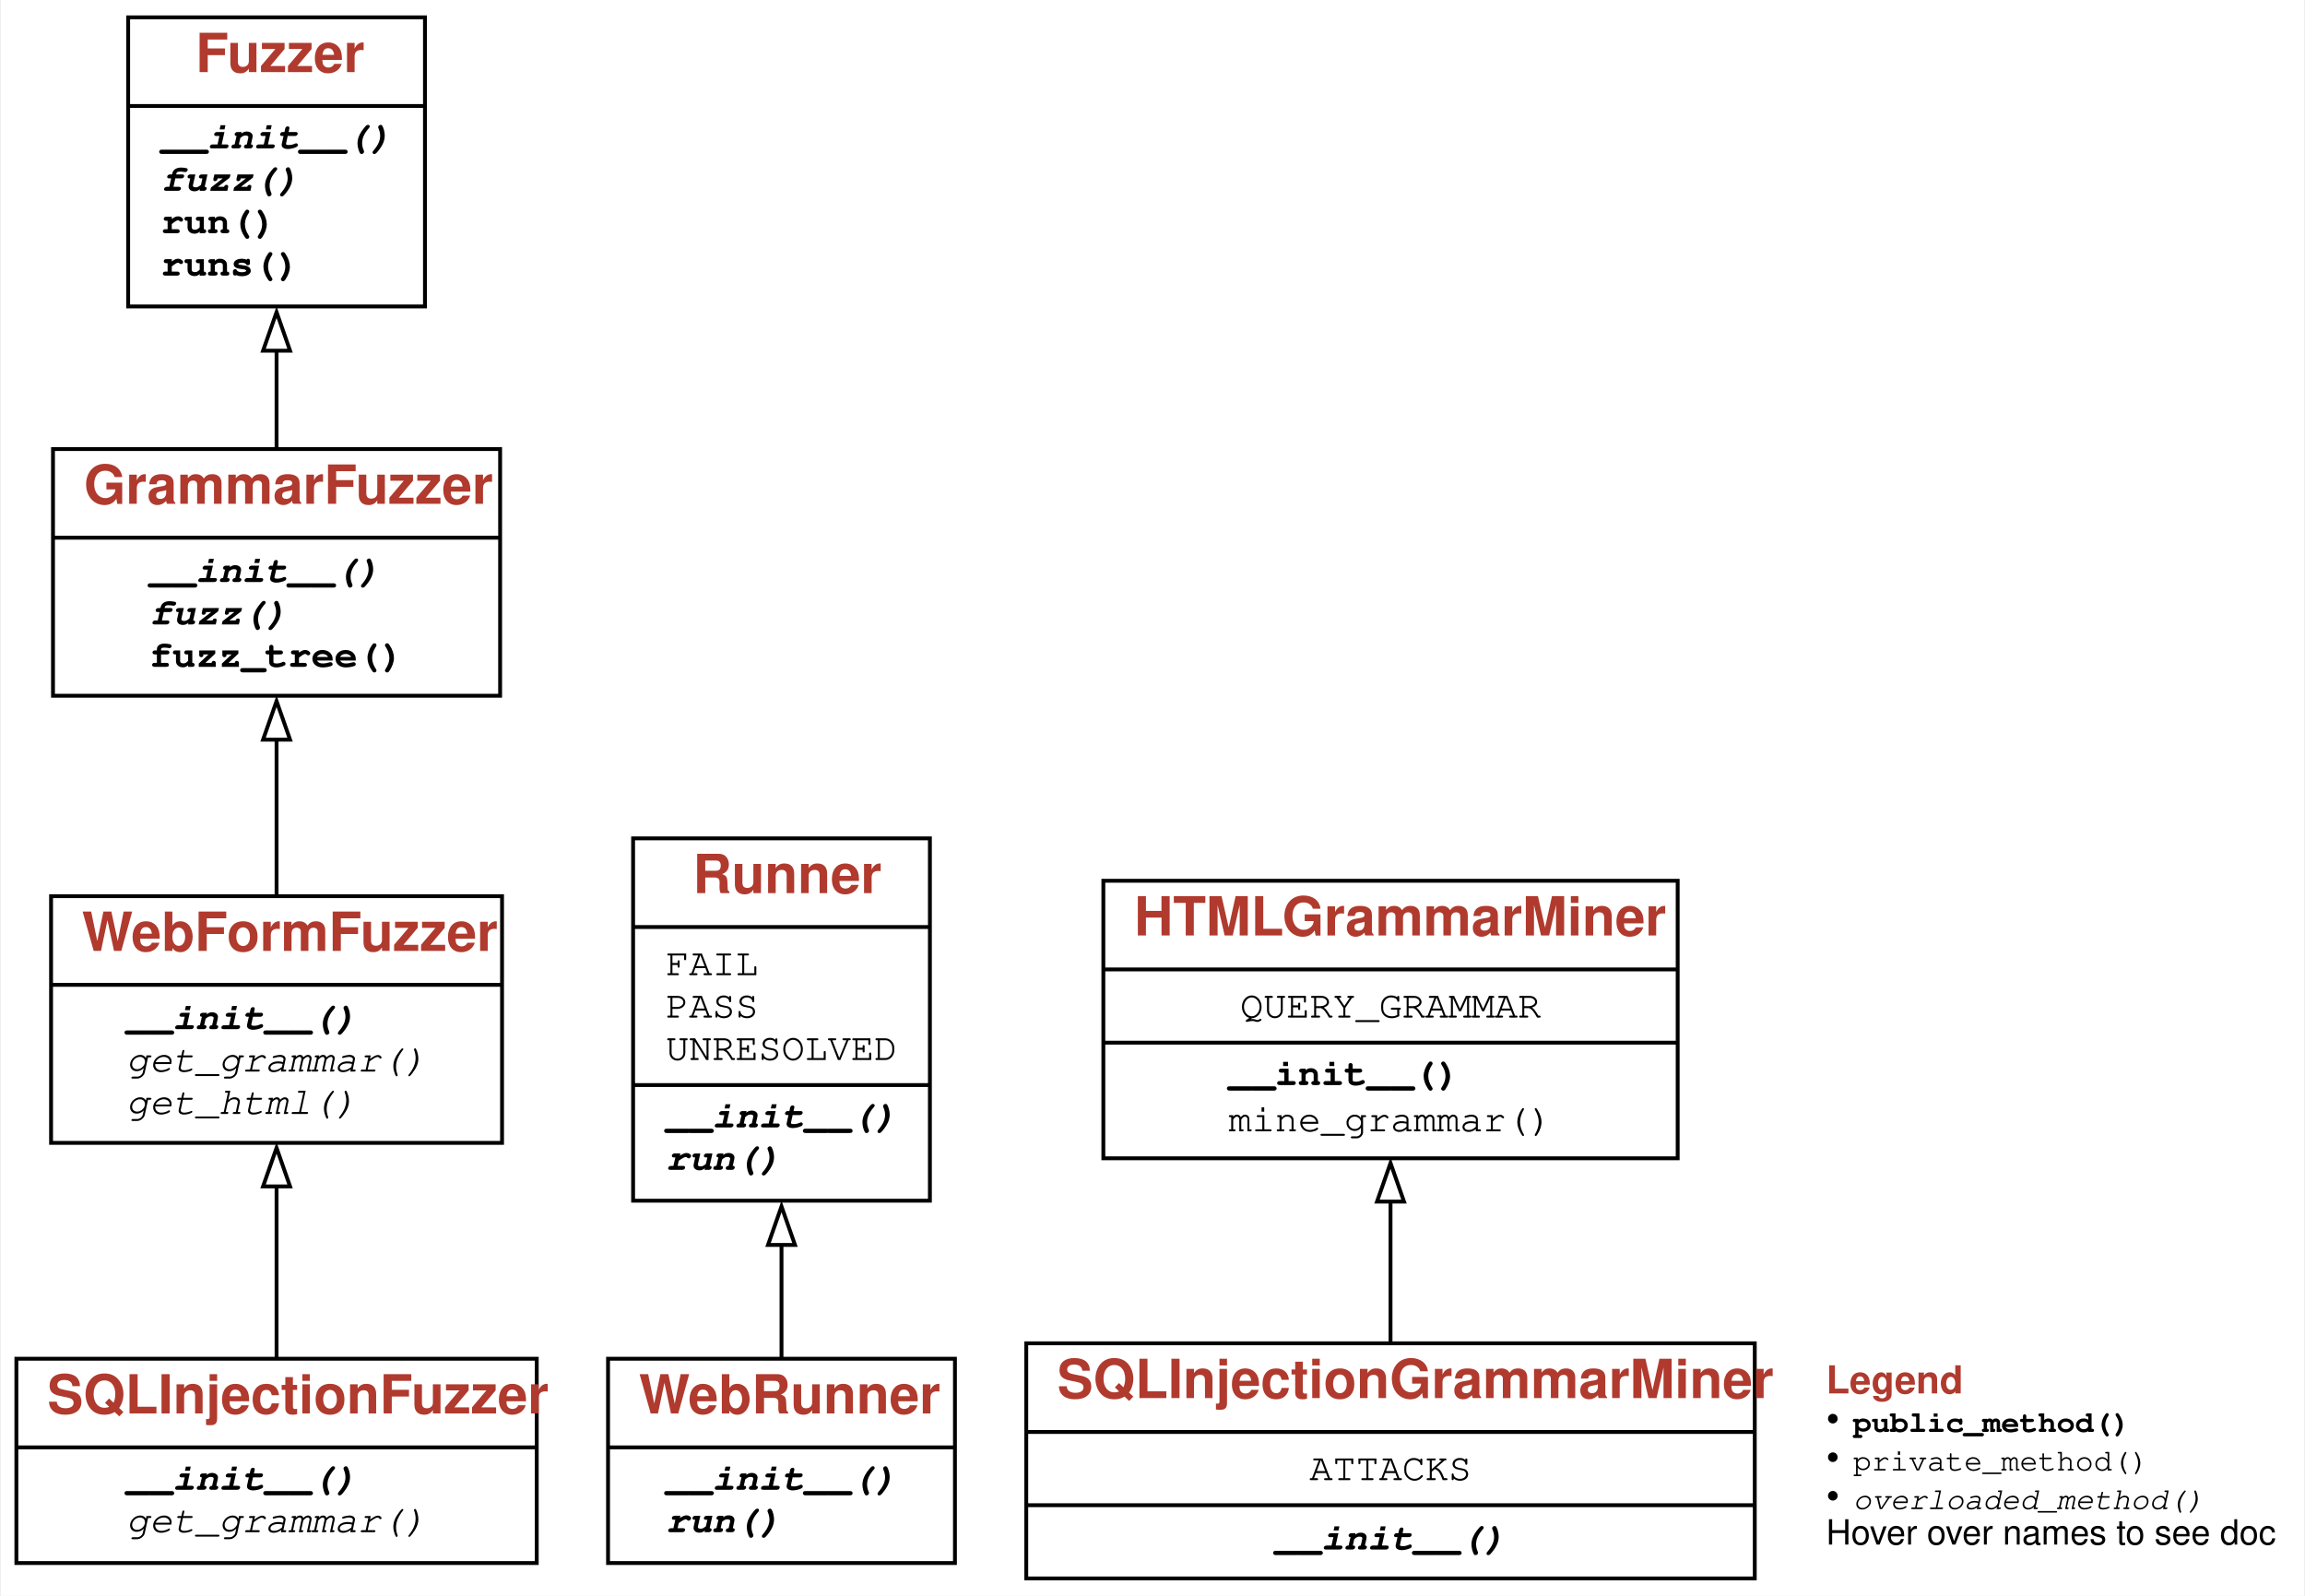
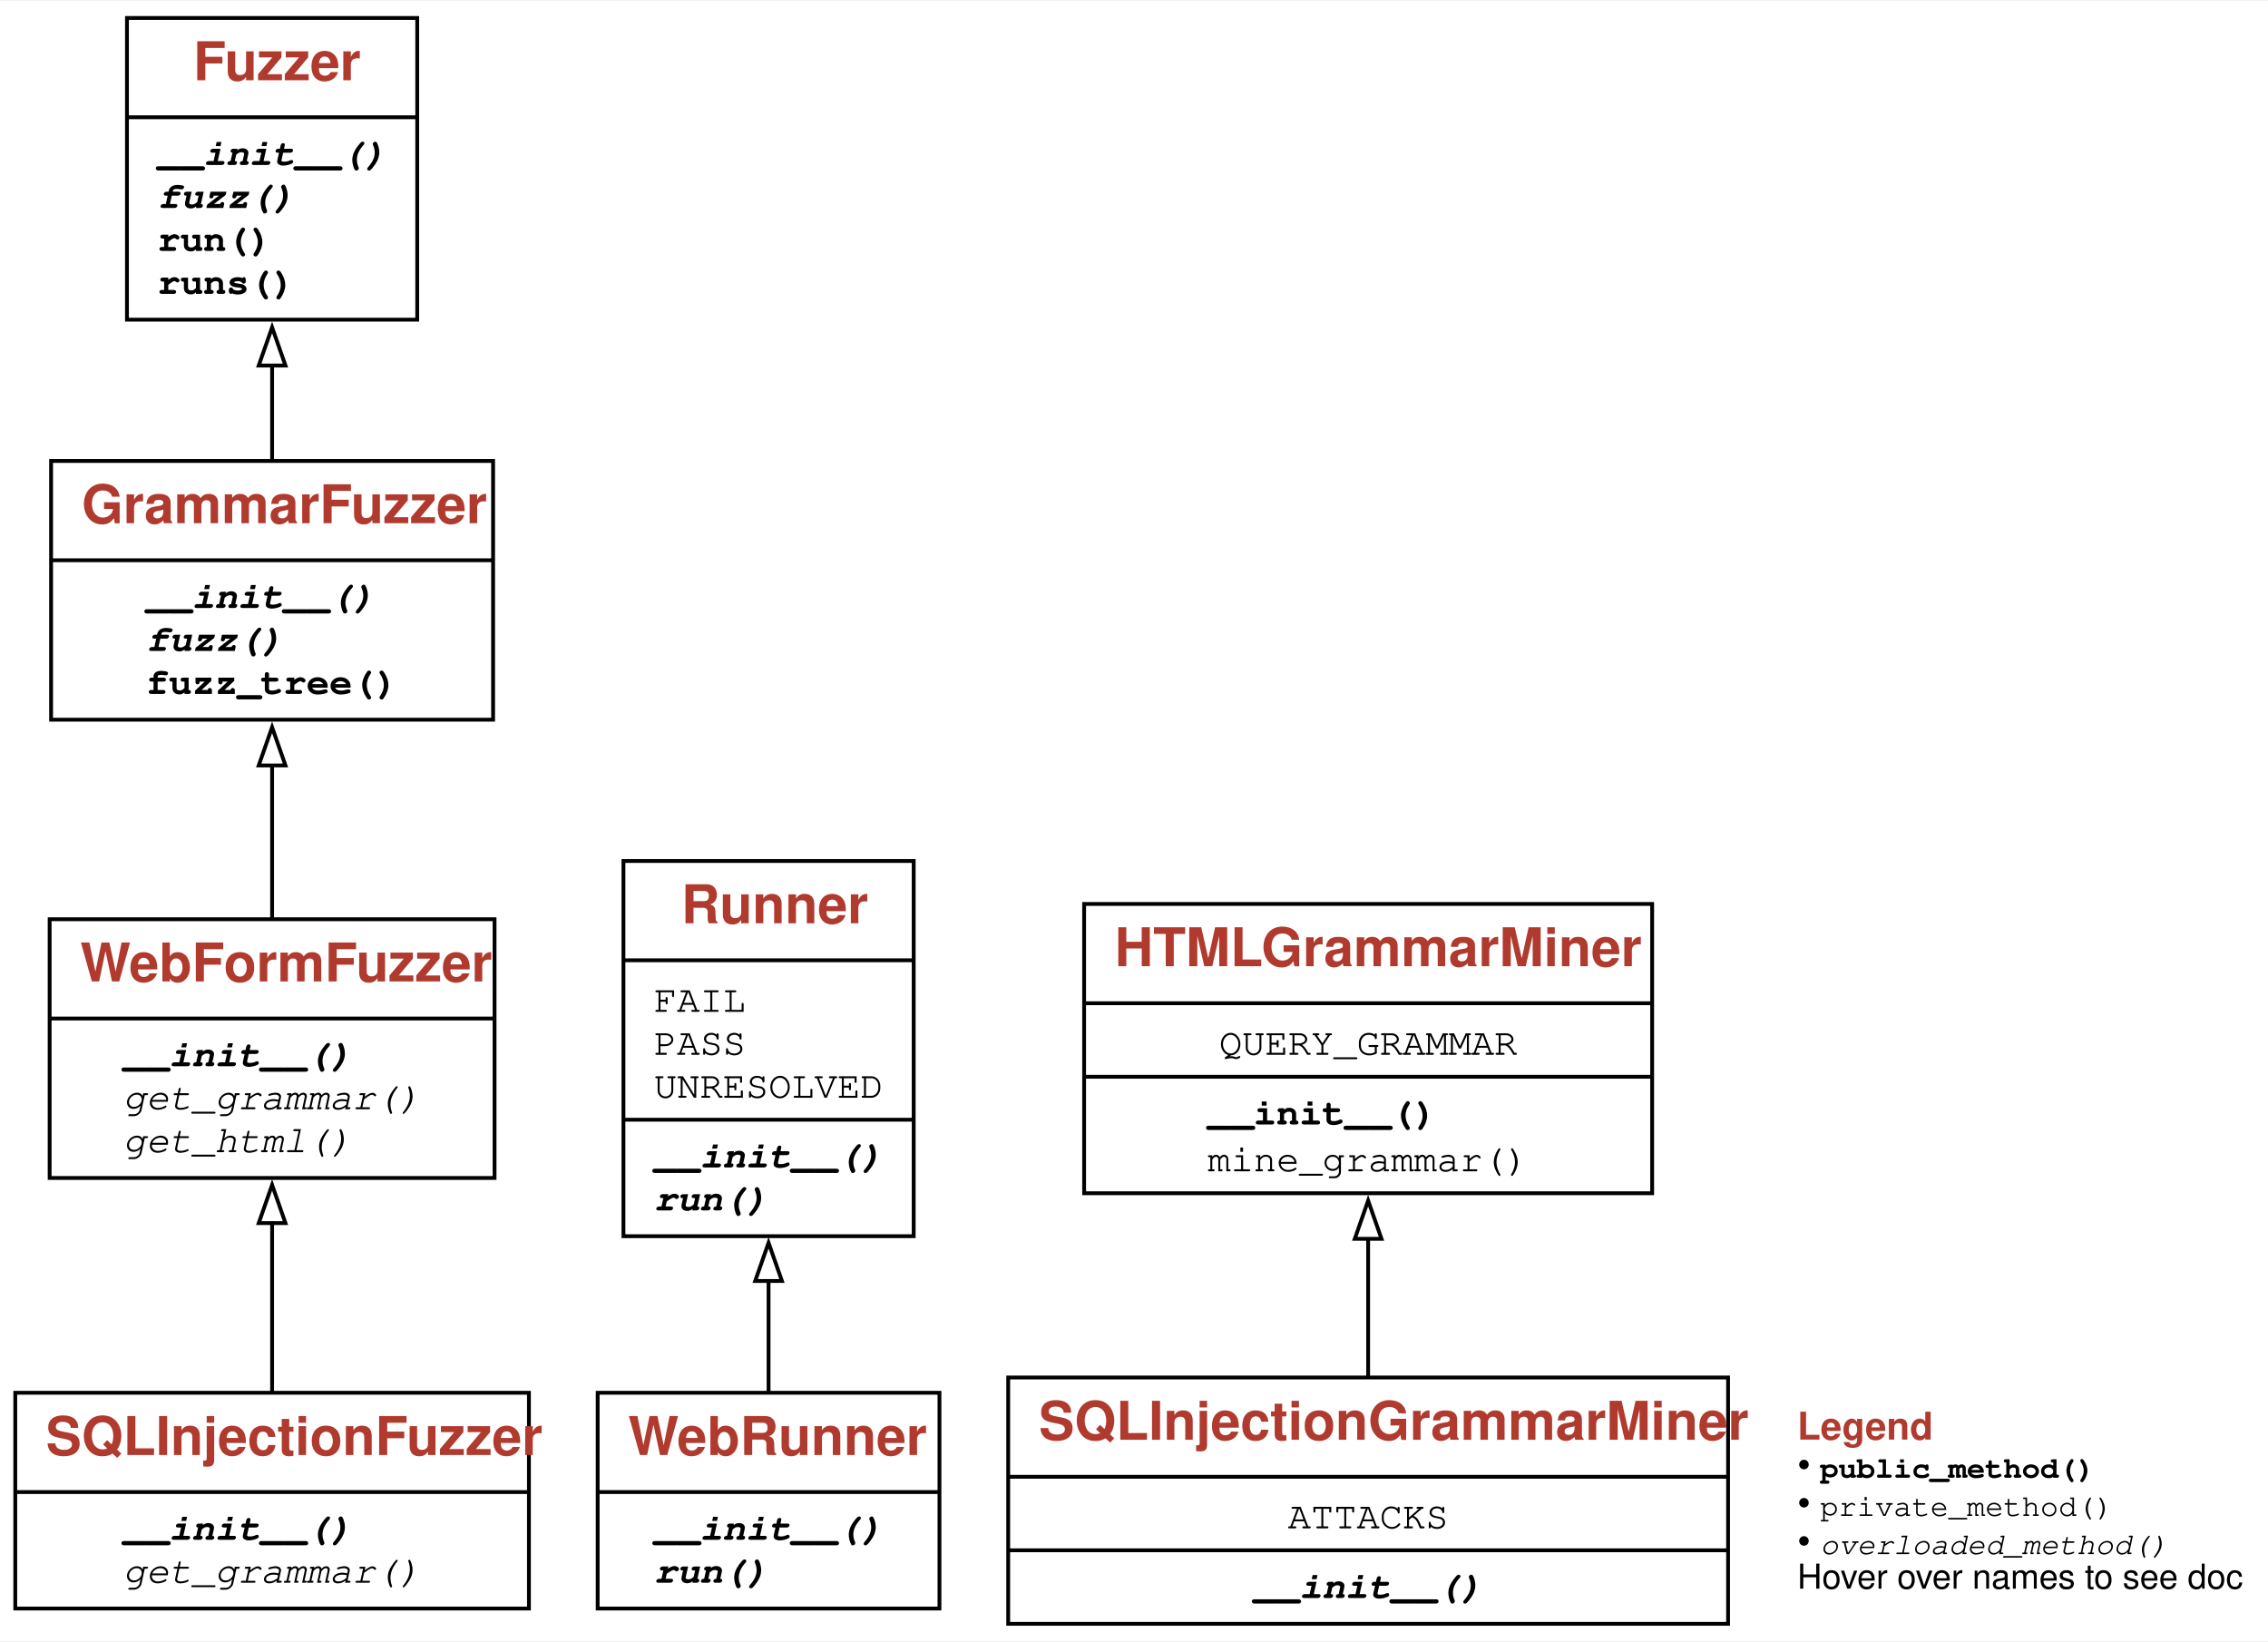
- <svg xmlns="http://www.w3.org/2000/svg" xmlns:xlink="http://www.w3.org/1999/xlink" width="598pt" height="414pt" viewBox="0.00 0.00 597.50 414.00">
-   <g id="graph0" class="graph" transform="scale(1 1) rotate(0) translate(4 410)">
+ <svg xmlns="http://www.w3.org/2000/svg" xmlns:xlink="http://www.w3.org/1999/xlink" width="594pt" height="430pt" viewBox="0.00 0.00 593.88 429.50">
+   <g id="graph0" class="graph" transform="scale(1 1) rotate(0) translate(4 425.5)">
    <g id="a_graph0">
      <a xlink:title="WebFormFuzzer class hierarchy">
-         <polygon fill="white" stroke="none" points="-4,4 -4,-410 593.5,-410 593.5,4 -4,4" />
+         <polygon fill="white" stroke="none" points="-4,4 -4,-425.5 589.88,-425.5 589.88,4 -4,4" />
      </a>
    </g>
    <g id="node1" class="node">
      <g id="a_node1">
        <a xlink:href="#" xlink:title="class WebFormFuzzer:&#10;A Fuzzer for Web forms">
-           <polygon fill="none" stroke="black" points="9,-113.5 9,-177.5 126,-177.5 126,-113.5 9,-113.5" />
-           <text text-anchor="start" x="17" y="-163.3" font-family="Patua One, Helvetica, sans-serif" font-weight="bold" font-size="14.00" fill="#b03a2e">WebFormFuzzer</text>
-           <polyline fill="none" stroke="black" points="9,-154.5 126,-154.5" />
+           <polygon fill="none" stroke="black" points="9,-117.25 9,-185 125.5,-185 125.5,-117.25 9,-117.25" />
+           <text text-anchor="start" x="17" y="-168.7" font-family="Patua One, Helvetica, sans-serif" font-weight="bold" font-size="14.00" fill="#b03a2e">WebFormFuzzer</text>
+           <polyline fill="none" stroke="black" points="9,-159 125.5,-159" />
          <g id="a_node1_0">
            <a xlink:href="#" xlink:title="WebFormFuzzer">
              <g id="a_node1_1">
                <a xlink:href="#" xlink:title="__init__(self, url: str, *, grammar_miner_class: Optional[type] = None, **grammar_fuzzer_options):&#10;Constructor.&#10;`url` - the URL of the Web form to fuzz.&#10;`grammar_miner_class` - the class of the grammar miner&#10;to use (default: `HTMLGrammarMiner`)&#10;Other keyword arguments are passed to the `GrammarFuzzer` constructor">
-                   <text text-anchor="start" x="28.5" y="-143" font-family="'Fira Mono', 'Source Code Pro', 'Courier', monospace" font-weight="bold" font-style="italic" font-size="10.00">__init__()</text>
+                   <text text-anchor="start" x="28.25" y="-146.5" font-family="'Fira Mono', 'Source Code Pro', 'Courier', monospace" font-weight="bold" font-style="italic" font-size="10.00">__init__()</text>
                </a>
              </g>
              <g id="a_node1_2">
                <a xlink:href="#" xlink:title="get_grammar(self, html_text: str):&#10;Obtain the grammar for the given HTML `html_text`.&#10;To be overloaded in subclasses.">
-                   <text text-anchor="start" x="28.5" y="-132" font-family="'Fira Mono', 'Source Code Pro', 'Courier', monospace" font-style="italic" font-size="10.00">get_grammar()</text>
+                   <text text-anchor="start" x="28.25" y="-135.25" font-family="'Fira Mono', 'Source Code Pro', 'Courier', monospace" font-style="italic" font-size="10.00">get_grammar()</text>
                </a>
              </g>
              <g id="a_node1_3">
                <a xlink:href="#" xlink:title="get_html(self, url: str):&#10;Retrieve the HTML text for the given URL `url`.&#10;To be overloaded in subclasses.">
-                   <text text-anchor="start" x="28.5" y="-121" font-family="'Fira Mono', 'Source Code Pro', 'Courier', monospace" font-style="italic" font-size="10.00">get_html()</text>
+                   <text text-anchor="start" x="28.25" y="-124" font-family="'Fira Mono', 'Source Code Pro', 'Courier', monospace" font-style="italic" font-size="10.00">get_html()</text>
                </a>
              </g>
            </a>
          </g>
        </a>
      </g>
    </g>
    <g id="node2" class="node">
      <g id="a_node2">
        <a xlink:href="GrammarFuzzer.ipynb" xlink:title="class GrammarFuzzer:&#10;Produce strings from grammars efficiently, using derivation trees.">
-           <polygon fill="none" stroke="black" points="9.5,-229.5 9.5,-293.5 125.5,-293.5 125.5,-229.5 9.5,-229.5" />
-           <text text-anchor="start" x="17.5" y="-279.3" font-family="Patua One, Helvetica, sans-serif" font-weight="bold" font-size="14.00" fill="#b03a2e">GrammarFuzzer</text>
-           <polyline fill="none" stroke="black" points="9.5,-270.5 125.5,-270.5" />
+           <polygon fill="none" stroke="black" points="9.38,-237.25 9.38,-305 125.12,-305 125.12,-237.25 9.38,-237.25" />
+           <text text-anchor="start" x="17.38" y="-288.7" font-family="Patua One, Helvetica, sans-serif" font-weight="bold" font-size="14.00" fill="#b03a2e">GrammarFuzzer</text>
+           <polyline fill="none" stroke="black" points="9.38,-279 125.12,-279" />
          <g id="a_node2_4">
            <a xlink:href="#" xlink:title="GrammarFuzzer">
              <g id="a_node2_5">
                <a xlink:href="GrammarFuzzer.ipynb" xlink:title="__init__(self, grammar: Dict[str, List[Expansion]], start_symbol: str = '&lt;start&gt;', min_nonterminals: int = 0, max_nonterminals: int = 10, disp: bool = False, log: Union[bool, int] = False) -&gt; None:&#10;Produce strings from `grammar`, starting with `start_symbol`.&#10;If `min_nonterminals` or `max_nonterminals` is given, use them as limits&#10;for the number of nonterminals produced.&#10;If `disp` is set, display the intermediate derivation trees.&#10;If `log` is set, show intermediate steps as text on standard output.">
-                   <text text-anchor="start" x="34.5" y="-259" font-family="'Fira Mono', 'Source Code Pro', 'Courier', monospace" font-weight="bold" font-style="italic" font-size="10.00">__init__()</text>
+                   <text text-anchor="start" x="34.25" y="-266.5" font-family="'Fira Mono', 'Source Code Pro', 'Courier', monospace" font-weight="bold" font-style="italic" font-size="10.00">__init__()</text>
                </a>
              </g>
              <g id="a_node2_6">
                <a xlink:href="GrammarFuzzer.ipynb" xlink:title="fuzz(self) -&gt; str:&#10;Produce a string from the grammar.">
-                   <text text-anchor="start" x="34.5" y="-248" font-family="'Fira Mono', 'Source Code Pro', 'Courier', monospace" font-weight="bold" font-style="italic" font-size="10.00">fuzz()</text>
+                   <text text-anchor="start" x="34.25" y="-255.25" font-family="'Fira Mono', 'Source Code Pro', 'Courier', monospace" font-weight="bold" font-style="italic" font-size="10.00">fuzz()</text>
                </a>
              </g>
              <g id="a_node2_7">
                <a xlink:href="GrammarFuzzer.ipynb" xlink:title="fuzz_tree(self) -&gt; DerivationTree:&#10;Produce a derivation tree from the grammar.">
-                   <text text-anchor="start" x="34.5" y="-237" font-family="'Fira Mono', 'Source Code Pro', 'Courier', monospace" font-weight="bold" font-size="10.00">fuzz_tree()</text>
+                   <text text-anchor="start" x="34.25" y="-244" font-family="'Fira Mono', 'Source Code Pro', 'Courier', monospace" font-weight="bold" font-size="10.00">fuzz_tree()</text>
                </a>
              </g>
            </a>
          </g>
        </a>
      </g>
    </g>
    <g id="edge1" class="edge">
-       <path fill="none" stroke="black" d="M67.5,-177.35C67.5,-189.9 67.5,-204.6 67.5,-218.13" />
-       <polygon fill="none" stroke="black" points="64,-218.11 67.5,-228.11 71,-218.11 64,-218.11" />
+       <path fill="none" stroke="black" d="M67.25,-185.31C67.25,-197.75 67.25,-212.1 67.25,-225.42" />
+       <polygon fill="none" stroke="black" points="63.75,-225.27 67.25,-235.27 70.75,-225.27 63.75,-225.27" />
    </g>
    <g id="node3" class="node">
      <g id="a_node3">
        <a xlink:href="Fuzzer.ipynb" xlink:title="class Fuzzer:&#10;Base class for fuzzers.">
-           <polygon fill="none" stroke="black" points="29,-330.5 29,-405.5 106,-405.5 106,-330.5 29,-330.5" />
-           <text text-anchor="start" x="46.5" y="-391.3" font-family="Patua One, Helvetica, sans-serif" font-weight="bold" font-size="14.00" fill="#b03a2e">Fuzzer</text>
-           <polyline fill="none" stroke="black" points="29,-382.5 106,-382.5" />
+           <polygon fill="none" stroke="black" points="29.25,-342 29.25,-421 105.25,-421 105.25,-342 29.25,-342" />
+           <text text-anchor="start" x="46.62" y="-404.7" font-family="Patua One, Helvetica, sans-serif" font-weight="bold" font-size="14.00" fill="#b03a2e">Fuzzer</text>
+           <polyline fill="none" stroke="black" points="29.25,-395 105.25,-395" />
          <g id="a_node3_8">
            <a xlink:href="#" xlink:title="Fuzzer">
              <g id="a_node3_9">
                <a xlink:href="Fuzzer.ipynb" xlink:title="__init__(self) -&gt; None:&#10;Constructor">
-                   <text text-anchor="start" x="37.5" y="-371.5" font-family="'Fira Mono', 'Source Code Pro', 'Courier', monospace" font-weight="bold" font-style="italic" font-size="10.00">__init__()</text>
+                   <text text-anchor="start" x="37.25" y="-382.5" font-family="'Fira Mono', 'Source Code Pro', 'Courier', monospace" font-weight="bold" font-style="italic" font-size="10.00">__init__()</text>
                </a>
              </g>
              <g id="a_node3_10">
                <a xlink:href="Fuzzer.ipynb" xlink:title="fuzz(self) -&gt; str:&#10;Return fuzz input">
-                   <text text-anchor="start" x="37.5" y="-360.5" font-family="'Fira Mono', 'Source Code Pro', 'Courier', monospace" font-weight="bold" font-style="italic" font-size="10.00">fuzz()</text>
+                   <text text-anchor="start" x="37.25" y="-371.25" font-family="'Fira Mono', 'Source Code Pro', 'Courier', monospace" font-weight="bold" font-style="italic" font-size="10.00">fuzz()</text>
                </a>
              </g>
              <g id="a_node3_11">
                <a xlink:href="Fuzzer.ipynb" xlink:title="run(self, runner: Fuzzer.Runner = &lt;Fuzzer.Runner object&gt;) -&gt; Tuple[subprocess.CompletedProcess, str]:&#10;Run `runner` with fuzz input">
-                   <text text-anchor="start" x="37.5" y="-349.5" font-family="'Fira Mono', 'Source Code Pro', 'Courier', monospace" font-weight="bold" font-size="10.00">run()</text>
+                   <text text-anchor="start" x="37.25" y="-360" font-family="'Fira Mono', 'Source Code Pro', 'Courier', monospace" font-weight="bold" font-size="10.00">run()</text>
                </a>
              </g>
              <g id="a_node3_12">
                <a xlink:href="Fuzzer.ipynb" xlink:title="runs(self, runner: Fuzzer.Runner = &lt;Fuzzer.PrintRunner object&gt;, trials: int = 10) -&gt; List[Tuple[subprocess.CompletedProcess, str]]:&#10;Run `runner` with fuzz input, `trials` times">
-                   <text text-anchor="start" x="37.5" y="-338.5" font-family="'Fira Mono', 'Source Code Pro', 'Courier', monospace" font-weight="bold" font-size="10.00">runs()</text>
+                   <text text-anchor="start" x="37.25" y="-348.75" font-family="'Fira Mono', 'Source Code Pro', 'Courier', monospace" font-weight="bold" font-size="10.00">runs()</text>
                </a>
              </g>
            </a>
          </g>
        </a>
      </g>
    </g>
    <g id="edge2" class="edge">
-       <path fill="none" stroke="black" d="M67.5,-293.29C67.5,-301.41 67.5,-310.37 67.5,-319.16" />
-       <polygon fill="none" stroke="black" points="64,-319.02 67.5,-329.02 71,-319.02 64,-319.02" />
+       <path fill="none" stroke="black" d="M67.25,-305.23C67.25,-313.1 67.25,-321.68 67.25,-330.14" />
+       <polygon fill="none" stroke="black" points="63.75,-329.99 67.25,-339.99 70.75,-329.99 63.75,-329.99" />
    </g>
    <g id="node4" class="node">
      <g id="a_node4">
        <a xlink:href="#" xlink:title="class SQLInjectionFuzzer:&#10;Simple demonstrator of a SQL Injection Fuzzer">
-           <polygon fill="none" stroke="black" points="0,-4.5 0,-57.5 135,-57.5 135,-4.5 0,-4.5" />
-           <text text-anchor="start" x="8" y="-43.3" font-family="Patua One, Helvetica, sans-serif" font-weight="bold" font-size="14.00" fill="#b03a2e">SQLInjectionFuzzer</text>
-           <polyline fill="none" stroke="black" points="0,-34.5 135,-34.5" />
+           <polygon fill="none" stroke="black" points="0,-4.5 0,-61 134.5,-61 134.5,-4.5 0,-4.5" />
+           <text text-anchor="start" x="8" y="-44.7" font-family="Patua One, Helvetica, sans-serif" font-weight="bold" font-size="14.00" fill="#b03a2e">SQLInjectionFuzzer</text>
+           <polyline fill="none" stroke="black" points="0,-35 134.5,-35" />
          <g id="a_node4_13">
            <a xlink:href="#" xlink:title="SQLInjectionFuzzer">
              <g id="a_node4_14">
                <a xlink:href="#" xlink:title="__init__(self, url: str, sql_payload: str = '', *, sql_injection_grammar_miner_class: Optional[type] = None, **kwargs):&#10;Constructor.&#10;`url` - the Web page (with a form) to retrieve&#10;`sql_payload` - the SQL command to execute&#10;`sql_injection_grammar_miner_class` - the miner to be used&#10;(default: SQLInjectionGrammarMiner)&#10;Other keyword arguments are passed to `WebFormFuzzer`.">
-                   <text text-anchor="start" x="28.5" y="-23.5" font-family="'Fira Mono', 'Source Code Pro', 'Courier', monospace" font-weight="bold" font-style="italic" font-size="10.00">__init__()</text>
+                   <text text-anchor="start" x="28.25" y="-22.5" font-family="'Fira Mono', 'Source Code Pro', 'Courier', monospace" font-weight="bold" font-style="italic" font-size="10.00">__init__()</text>
                </a>
              </g>
              <g id="a_node4_15">
                <a xlink:href="#" xlink:title="get_grammar(self, html_text):&#10;Obtain a grammar with SQL injection commands">
-                   <text text-anchor="start" x="28.5" y="-12.5" font-family="'Fira Mono', 'Source Code Pro', 'Courier', monospace" font-style="italic" font-size="10.00">get_grammar()</text>
+                   <text text-anchor="start" x="28.25" y="-11.25" font-family="'Fira Mono', 'Source Code Pro', 'Courier', monospace" font-style="italic" font-size="10.00">get_grammar()</text>
                </a>
              </g>
            </a>
          </g>
        </a>
      </g>
    </g>
    <g id="edge3" class="edge">
-       <path fill="none" stroke="black" d="M67.5,-57.25C67.5,-70.57 67.5,-87.26 67.5,-102.47" />
-       <polygon fill="none" stroke="black" points="64,-102.21 67.5,-112.21 71,-102.21 64,-102.21" />
+       <path fill="none" stroke="black" d="M67.25,-61.33C67.25,-74.61 67.25,-90.87 67.25,-105.83" />
+       <polygon fill="none" stroke="black" points="63.75,-105.43 67.25,-115.43 70.75,-105.43 63.75,-105.43" />
    </g>
    <g id="node5" class="node">
      <g id="a_node5">
        <a xlink:href="#" xlink:title="class WebRunner:&#10;Runner for a Web server">
-           <polygon fill="none" stroke="black" points="153.5,-4.5 153.5,-57.5 243.5,-57.5 243.5,-4.5 153.5,-4.5" />
-           <text text-anchor="start" x="161.5" y="-43.3" font-family="Patua One, Helvetica, sans-serif" font-weight="bold" font-size="14.00" fill="#b03a2e">WebRunner</text>
-           <polyline fill="none" stroke="black" points="153.5,-34.5 243.5,-34.5" />
+           <polygon fill="none" stroke="black" points="152.5,-4.5 152.5,-61 242,-61 242,-4.5 152.5,-4.5" />
+           <text text-anchor="start" x="160.5" y="-44.7" font-family="Patua One, Helvetica, sans-serif" font-weight="bold" font-size="14.00" fill="#b03a2e">WebRunner</text>
+           <polyline fill="none" stroke="black" points="152.5,-35 242,-35" />
          <g id="a_node5_16">
            <a xlink:href="#" xlink:title="WebRunner">
              <g id="a_node5_17">
                <a xlink:href="#" xlink:title="__init__(self, base_url: Optional[str] = None):&#10;Initialize">
-                   <text text-anchor="start" x="168.5" y="-23.5" font-family="'Fira Mono', 'Source Code Pro', 'Courier', monospace" font-weight="bold" font-style="italic" font-size="10.00">__init__()</text>
+                   <text text-anchor="start" x="167.25" y="-22.5" font-family="'Fira Mono', 'Source Code Pro', 'Courier', monospace" font-weight="bold" font-style="italic" font-size="10.00">__init__()</text>
                </a>
              </g>
              <g id="a_node5_18">
                <a xlink:href="#" xlink:title="run(self, url: str) -&gt; Tuple[str, str]:&#10;Run the runner with the given input">
-                   <text text-anchor="start" x="168.5" y="-12.5" font-family="'Fira Mono', 'Source Code Pro', 'Courier', monospace" font-weight="bold" font-style="italic" font-size="10.00">run()</text>
+                   <text text-anchor="start" x="167.25" y="-11.25" font-family="'Fira Mono', 'Source Code Pro', 'Courier', monospace" font-weight="bold" font-style="italic" font-size="10.00">run()</text>
                </a>
              </g>
            </a>
          </g>
        </a>
      </g>
    </g>
    <g id="node6" class="node">
      <g id="a_node6">
        <a xlink:href="Fuzzer.ipynb" xlink:title="class Runner:&#10;Base class for testing inputs.">
-           <polygon fill="none" stroke="black" points="160,-98.5 160,-192.5 237,-192.5 237,-98.5 160,-98.5" />
-           <text text-anchor="start" x="175.5" y="-178.3" font-family="Patua One, Helvetica, sans-serif" font-weight="bold" font-size="14.00" fill="#b03a2e">Runner</text>
-           <polyline fill="none" stroke="black" points="160,-169.5 237,-169.5" />
+           <polygon fill="none" stroke="black" points="159.25,-102 159.25,-200.25 235.25,-200.25 235.25,-102 159.25,-102" />
+           <text text-anchor="start" x="174.38" y="-183.95" font-family="Patua One, Helvetica, sans-serif" font-weight="bold" font-size="14.00" fill="#b03a2e">Runner</text>
+           <polyline fill="none" stroke="black" points="159.25,-174.25 235.25,-174.25" />
          <g id="a_node6_19">
            <a xlink:href="#" xlink:title="Runner">
              <g id="a_node6_20">
                <a xlink:href="Fuzzer.ipynb" xlink:title="FAIL = 'FAIL'">
-                   <text text-anchor="start" x="168.5" y="-157" font-family="'Fira Mono', 'Source Code Pro', 'Courier', monospace" font-size="10.00">FAIL</text>
+                   <text text-anchor="start" x="167.25" y="-160.75" font-family="'Fira Mono', 'Source Code Pro', 'Courier', monospace" font-size="10.00">FAIL</text>
                </a>
              </g>
              <g id="a_node6_21">
                <a xlink:href="Fuzzer.ipynb" xlink:title="PASS = 'PASS'">
-                   <text text-anchor="start" x="168.5" y="-146" font-family="'Fira Mono', 'Source Code Pro', 'Courier', monospace" font-size="10.00">PASS</text>
+                   <text text-anchor="start" x="167.25" y="-149.5" font-family="'Fira Mono', 'Source Code Pro', 'Courier', monospace" font-size="10.00">PASS</text>
                </a>
              </g>
              <g id="a_node6_22">
                <a xlink:href="Fuzzer.ipynb" xlink:title="UNRESOLVED = 'UNRESOLVED'">
-                   <text text-anchor="start" x="168.5" y="-135" font-family="'Fira Mono', 'Source Code Pro', 'Courier', monospace" font-size="10.00">UNRESOLVED</text>
-                 </a>
-               </g>
-             </a>
-           </g>
-           <polyline fill="none" stroke="black" points="160,-128.5 237,-128.5" />
+                   <text text-anchor="start" x="167.25" y="-138.25" font-family="'Fira Mono', 'Source Code Pro', 'Courier', monospace" font-size="10.00">UNRESOLVED</text>
+                 </a>
+               </g>
+             </a>
+           </g>
+           <polyline fill="none" stroke="black" points="159.25,-132.5 235.25,-132.5" />
          <g id="a_node6_23">
            <a xlink:href="#" xlink:title="Runner">
              <g id="a_node6_24">
                <a xlink:href="Fuzzer.ipynb" xlink:title="__init__(self) -&gt; None:&#10;Initialize">
-                   <text text-anchor="start" x="168.5" y="-117.5" font-family="'Fira Mono', 'Source Code Pro', 'Courier', monospace" font-weight="bold" font-style="italic" font-size="10.00">__init__()</text>
+                   <text text-anchor="start" x="167.25" y="-120" font-family="'Fira Mono', 'Source Code Pro', 'Courier', monospace" font-weight="bold" font-style="italic" font-size="10.00">__init__()</text>
                </a>
              </g>
              <g id="a_node6_25">
                <a xlink:href="Fuzzer.ipynb" xlink:title="run(self, inp: str) -&gt; Any:&#10;Run the runner with the given input">
-                   <text text-anchor="start" x="168.5" y="-106.5" font-family="'Fira Mono', 'Source Code Pro', 'Courier', monospace" font-weight="bold" font-style="italic" font-size="10.00">run()</text>
+                   <text text-anchor="start" x="167.25" y="-108.75" font-family="'Fira Mono', 'Source Code Pro', 'Courier', monospace" font-weight="bold" font-style="italic" font-size="10.00">run()</text>
                </a>
              </g>
            </a>
          </g>
        </a>
      </g>
    </g>
    <g id="edge4" class="edge">
-       <path fill="none" stroke="black" d="M198.5,-57.25C198.5,-66.19 198.5,-76.66 198.5,-87.17" />
-       <polygon fill="none" stroke="black" points="195,-87.02 198.5,-97.02 202,-87.02 195,-87.02" />
+       <path fill="none" stroke="black" d="M197.25,-61.33C197.25,-70.12 197.25,-80.21 197.25,-90.37" />
+       <polygon fill="none" stroke="black" points="193.75,-90.28 197.25,-100.28 200.75,-90.28 193.75,-90.28" />
    </g>
    <g id="node7" class="node">
      <g id="a_node7">
        <a xlink:href="#" xlink:title="class HTMLGrammarMiner:&#10;Mine a grammar from a HTML form">
-           <polygon fill="none" stroke="black" points="282,-109.5 282,-181.5 431,-181.5 431,-109.5 282,-109.5" />
-           <text text-anchor="start" x="290" y="-167.3" font-family="Patua One, Helvetica, sans-serif" font-weight="bold" font-size="14.00" fill="#b03a2e">HTMLGrammarMiner</text>
-           <polyline fill="none" stroke="black" points="282,-158.5 431,-158.5" />
+           <polygon fill="none" stroke="black" points="279.88,-113.25 279.88,-189 428.62,-189 428.62,-113.25 279.88,-113.25" />
+           <text text-anchor="start" x="287.88" y="-172.7" font-family="Patua One, Helvetica, sans-serif" font-weight="bold" font-size="14.00" fill="#b03a2e">HTMLGrammarMiner</text>
+           <polyline fill="none" stroke="black" points="279.88,-163 428.62,-163" />
          <g id="a_node7_26">
            <a xlink:href="#" xlink:title="HTMLGrammarMiner">
              <g id="a_node7_27">
                <a xlink:href="#" xlink:title="QUERY_GRAMMAR = {'&lt;start&gt;': ['&lt;action&gt;?&lt;query&gt;'], '&lt;string&gt;': ['&lt;letter&gt;', '&lt;letter&gt;&lt;string&gt;'], '&lt;letter&gt;': ['&lt;plus&gt;', '&lt;percent&gt;', '&lt;other&gt;'], '&lt;plus&gt;': ['+'], '&lt;percent&gt;': ['%&lt;hexdigit-1&gt;&lt;hexdigit&gt;'], '&lt;hexdigit&gt;': ['0', '1', '2', '3', '4', '5', '6', '7', '8', '9', 'a', 'b', 'c', 'd', 'e', 'f'], '&lt;other&gt;': ['0', '1', '2', '3', '4', '5', 'a', 'b', 'c', 'd', 'e', '-', '_'], '&lt;text&gt;': ['&lt;string&gt;'], '&lt;number&gt;': ['&lt;digits&gt;'], '&lt;digits&gt;': ['&lt;digit&gt;', '&lt;digits&gt;&lt;digit&gt;'], '&lt;digit&gt;': ['0', '1', '2', '3', '4', '5', '6', '7', '8', '9'], '&lt;checkbox&gt;': ['&lt;_checkbox&gt;'], '&lt;_checkbox&gt;': ['on', 'off'], '&lt;email&gt;': ['&lt;_email&gt;'], '&lt;_email&gt;': ['&lt;string&gt;%40&lt;string&gt;'], '&lt;password&gt;': ['&lt;_password&gt;'], '&lt;_password&gt;': ['abcABC.123'], '&lt;hexdigit-1&gt;': ['3', '4', '5', '6', '7'], '&lt;submit&gt;': ['']}">
-                   <text text-anchor="start" x="317.5" y="-146" font-family="'Fira Mono', 'Source Code Pro', 'Courier', monospace" font-size="10.00">QUERY_GRAMMAR</text>
-                 </a>
-               </g>
-             </a>
-           </g>
-           <polyline fill="none" stroke="black" points="282,-139.5 431,-139.5" />
+                   <text text-anchor="start" x="315.25" y="-149.5" font-family="'Fira Mono', 'Source Code Pro', 'Courier', monospace" font-size="10.00">QUERY_GRAMMAR</text>
+                 </a>
+               </g>
+             </a>
+           </g>
+           <polyline fill="none" stroke="black" points="279.88,-143.75 428.62,-143.75" />
          <g id="a_node7_28">
            <a xlink:href="#" xlink:title="HTMLGrammarMiner">
              <g id="a_node7_29">
                <a xlink:href="#" xlink:title="__init__(self, html_text: str) -&gt; None:&#10;Constructor. `html_text` is the HTML string to parse.">
-                   <text text-anchor="start" x="314.5" y="-128.5" font-family="'Fira Mono', 'Source Code Pro', 'Courier', monospace" font-weight="bold" font-size="10.00">__init__()</text>
+                   <text text-anchor="start" x="312.25" y="-131.25" font-family="'Fira Mono', 'Source Code Pro', 'Courier', monospace" font-weight="bold" font-size="10.00">__init__()</text>
                </a>
              </g>
              <g id="a_node7_30">
                <a xlink:href="#" xlink:title="mine_grammar(self) -&gt; Dict[str, List[Expansion]]:&#10;Extract a grammar from the given HTML text">
-                   <text text-anchor="start" x="314.5" y="-116.5" font-family="'Fira Mono', 'Source Code Pro', 'Courier', monospace" font-size="10.00">mine_grammar()</text>
+                   <text text-anchor="start" x="312.25" y="-119" font-family="'Fira Mono', 'Source Code Pro', 'Courier', monospace" font-size="10.00">mine_grammar()</text>
                </a>
              </g>
            </a>
          </g>
        </a>
      </g>
    </g>
    <g id="node8" class="node">
      <g id="a_node8">
        <a xlink:href="#" xlink:title="class SQLInjectionGrammarMiner:&#10;Demonstration of an automatic SQL Injection attack grammar miner">
-           <polygon fill="none" stroke="black" points="262,-0.5 262,-61.5 451,-61.5 451,-0.5 262,-0.5" />
-           <text text-anchor="start" x="270" y="-47.3" font-family="Patua One, Helvetica, sans-serif" font-weight="bold" font-size="14.00" fill="#b03a2e">SQLInjectionGrammarMiner</text>
-           <polyline fill="none" stroke="black" points="262,-38.5 451,-38.5" />
+           <polygon fill="none" stroke="black" points="260,-0.5 260,-65 448.5,-65 448.5,-0.5 260,-0.5" />
+           <text text-anchor="start" x="268" y="-48.7" font-family="Patua One, Helvetica, sans-serif" font-weight="bold" font-size="14.00" fill="#b03a2e">SQLInjectionGrammarMiner</text>
+           <polyline fill="none" stroke="black" points="260,-39 448.5,-39" />
          <g id="a_node8_31">
            <a xlink:href="#" xlink:title="SQLInjectionGrammarMiner">
              <g id="a_node8_32">
                <a xlink:href="#" xlink:title="ATTACKS = [&quot;&lt;string&gt;' &lt;sql-values&gt;); &lt;sql-payload&gt;; &lt;sql-comment&gt;&quot;, &quot;&lt;string&gt;' &lt;sql-comment&gt;&quot;, &quot;' OR 1=1&lt;sql-comment&gt;'&quot;, '&lt;number&gt; OR 1=1']">
-                   <text text-anchor="start" x="335.5" y="-26" font-family="'Fira Mono', 'Source Code Pro', 'Courier', monospace" font-size="10.00">ATTACKS</text>
-                 </a>
-               </g>
-             </a>
-           </g>
-           <polyline fill="none" stroke="black" points="262,-19.5 451,-19.5" />
+                   <text text-anchor="start" x="333.25" y="-25.5" font-family="'Fira Mono', 'Source Code Pro', 'Courier', monospace" font-size="10.00">ATTACKS</text>
+                 </a>
+               </g>
+             </a>
+           </g>
+           <polyline fill="none" stroke="black" points="260,-19.75 448.5,-19.75" />
          <g id="a_node8_33">
            <a xlink:href="#" xlink:title="SQLInjectionGrammarMiner">
              <g id="a_node8_34">
                <a xlink:href="#" xlink:title="__init__(self, html_text: str, sql_payload: str):&#10;Constructor.&#10;`html_text` - the HTML form to be attacked&#10;`sql_payload` - the SQL command to be executed">
-                   <text text-anchor="start" x="326.5" y="-8" font-family="'Fira Mono', 'Source Code Pro', 'Courier', monospace" font-weight="bold" font-style="italic" font-size="10.00">__init__()</text>
+                   <text text-anchor="start" x="324.25" y="-7.25" font-family="'Fira Mono', 'Source Code Pro', 'Courier', monospace" font-weight="bold" font-style="italic" font-size="10.00">__init__()</text>
                </a>
              </g>
            </a>
          </g>
        </a>
      </g>
    </g>
    <g id="edge5" class="edge">
-       <path fill="none" stroke="black" d="M356.5,-61.26C356.5,-72.63 356.5,-85.92 356.5,-98.5" />
-       <polygon fill="none" stroke="black" points="353,-98.27 356.5,-108.27 360,-98.27 353,-98.27" />
+       <path fill="none" stroke="black" d="M354.25,-65.24C354.25,-76.36 354.25,-89.14 354.25,-101.36" />
+       <polygon fill="none" stroke="black" points="350.75,-101.31 354.25,-111.31 357.75,-101.31 350.75,-101.31" />
    </g>
    <g id="node9" class="node">
-       <text text-anchor="start" x="469.5" y="-48.5" font-family="Patua One, Helvetica, sans-serif" font-weight="bold" font-size="10.00" fill="#b03a2e">Legend</text>
-       <text text-anchor="start" x="469.5" y="-38.5" font-family="Patua One, Helvetica, sans-serif" font-size="10.00">• </text>
-       <text text-anchor="start" x="476.5" y="-38.5" font-family="'Fira Mono', 'Source Code Pro', 'Courier', monospace" font-weight="bold" font-size="8.00">public_method()</text>
-       <text text-anchor="start" x="469.5" y="-28.5" font-family="Patua One, Helvetica, sans-serif" font-size="10.00">• </text>
-       <text text-anchor="start" x="476.5" y="-28.5" font-family="'Fira Mono', 'Source Code Pro', 'Courier', monospace" font-size="8.00">private_method()</text>
-       <text text-anchor="start" x="469.5" y="-18.5" font-family="Patua One, Helvetica, sans-serif" font-size="10.00">• </text>
-       <text text-anchor="start" x="476.5" y="-18.5" font-family="'Fira Mono', 'Source Code Pro', 'Courier', monospace" font-style="italic" font-size="8.00">overloaded_method()</text>
-       <text text-anchor="start" x="469.5" y="-9.3" font-family="Helvetica,sans-Serif" font-size="9.00">Hover over names to see doc</text>
+       <text text-anchor="start" x="466.62" y="-48.75" font-family="Patua One, Helvetica, sans-serif" font-weight="bold" font-size="10.00" fill="#b03a2e">Legend</text>
+       <text text-anchor="start" x="466.62" y="-38.75" font-family="Patua One, Helvetica, sans-serif" font-size="10.00">• </text>
+       <text text-anchor="start" x="472.62" y="-38.75" font-family="'Fira Mono', 'Source Code Pro', 'Courier', monospace" font-weight="bold" font-size="8.00">public_method()</text>
+       <text text-anchor="start" x="466.62" y="-28.75" font-family="Patua One, Helvetica, sans-serif" font-size="10.00">• </text>
+       <text text-anchor="start" x="472.62" y="-28.75" font-family="'Fira Mono', 'Source Code Pro', 'Courier', monospace" font-size="8.00">private_method()</text>
+       <text text-anchor="start" x="466.62" y="-18.75" font-family="Patua One, Helvetica, sans-serif" font-size="10.00">• </text>
+       <text text-anchor="start" x="472.62" y="-18.75" font-family="'Fira Mono', 'Source Code Pro', 'Courier', monospace" font-style="italic" font-size="8.00">overloaded_method()</text>
+       <text text-anchor="start" x="466.62" y="-9.7" font-family="Helvetica,sans-Serif" font-size="9.00">Hover over names to see doc</text>
    </g>
  </g>
</svg>
